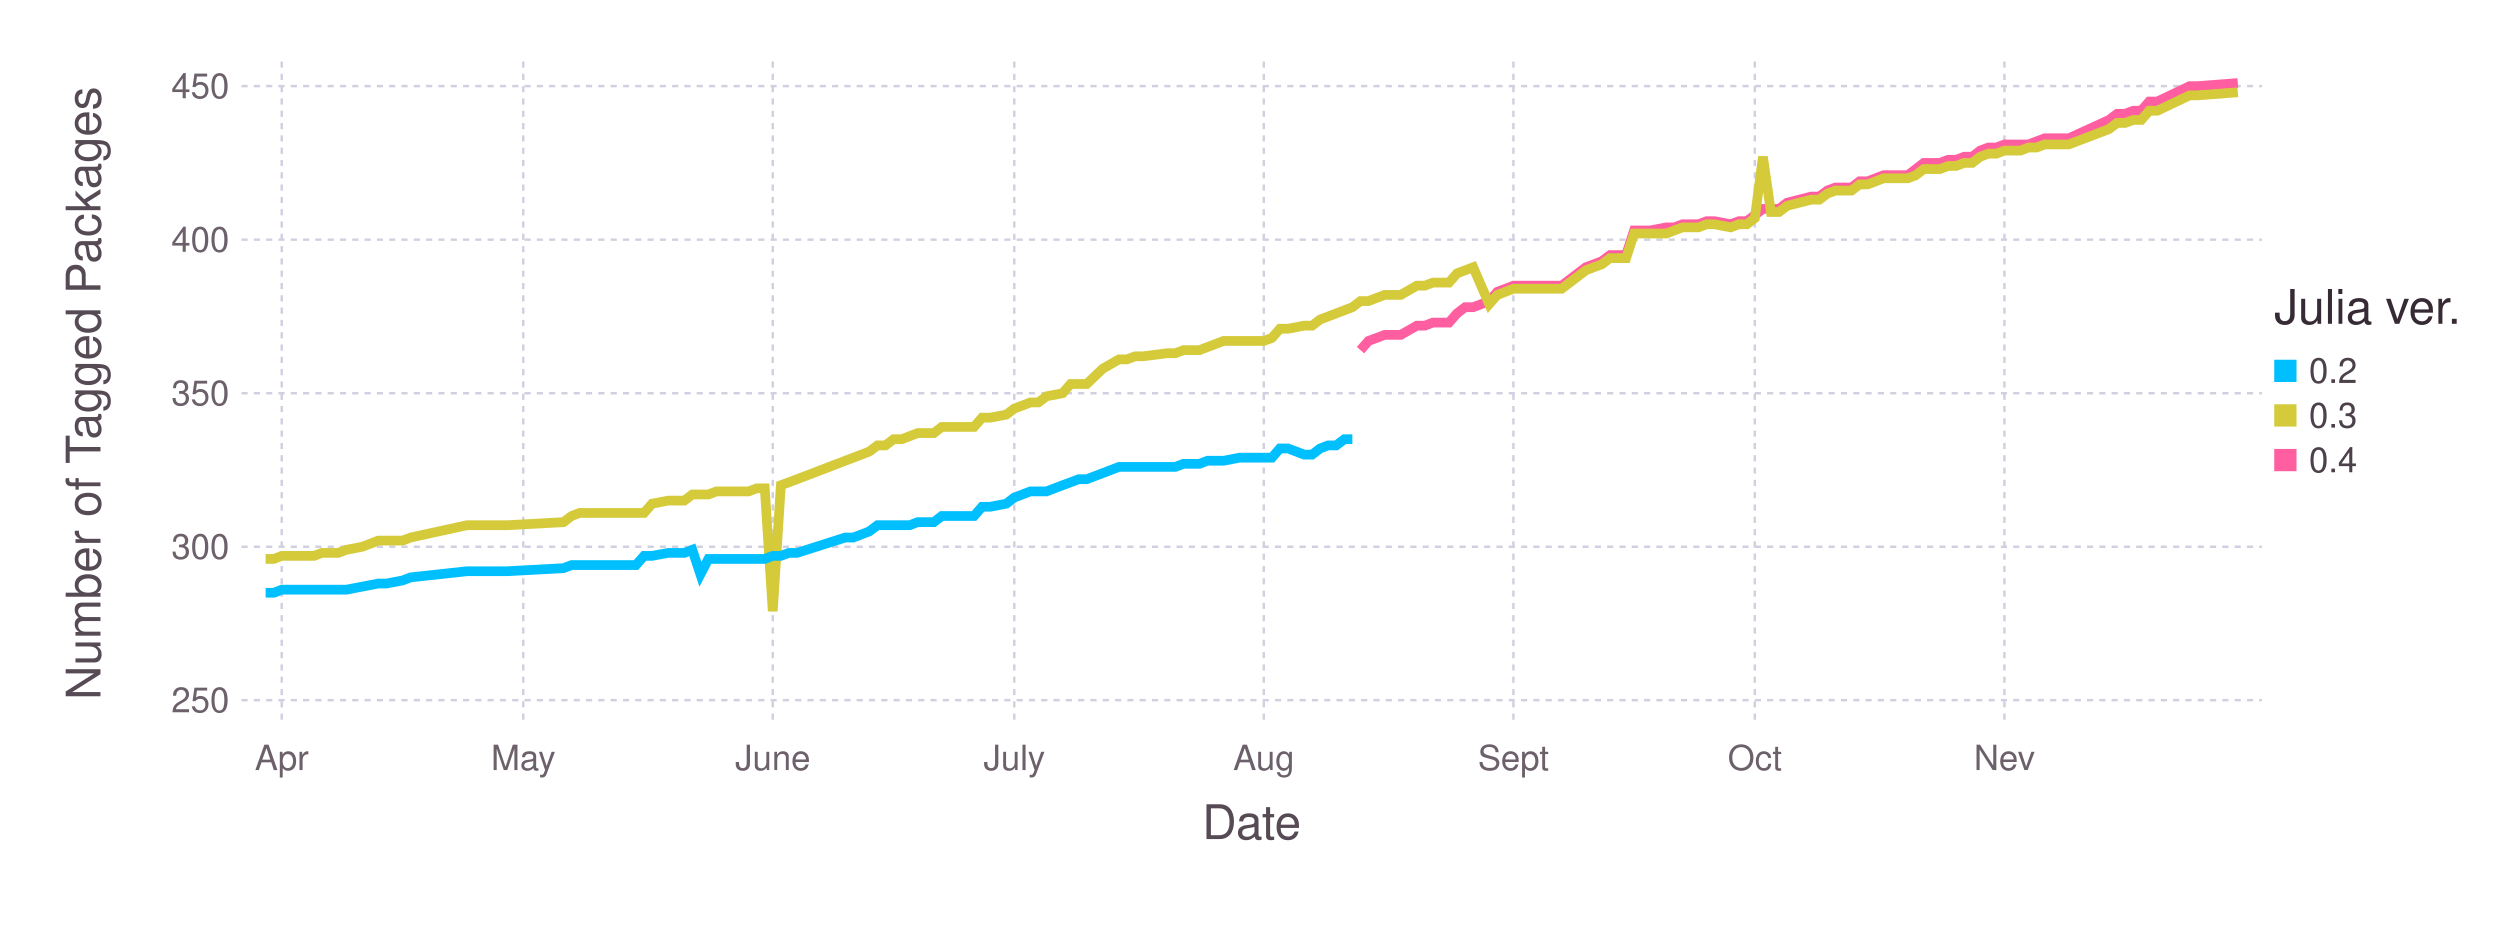
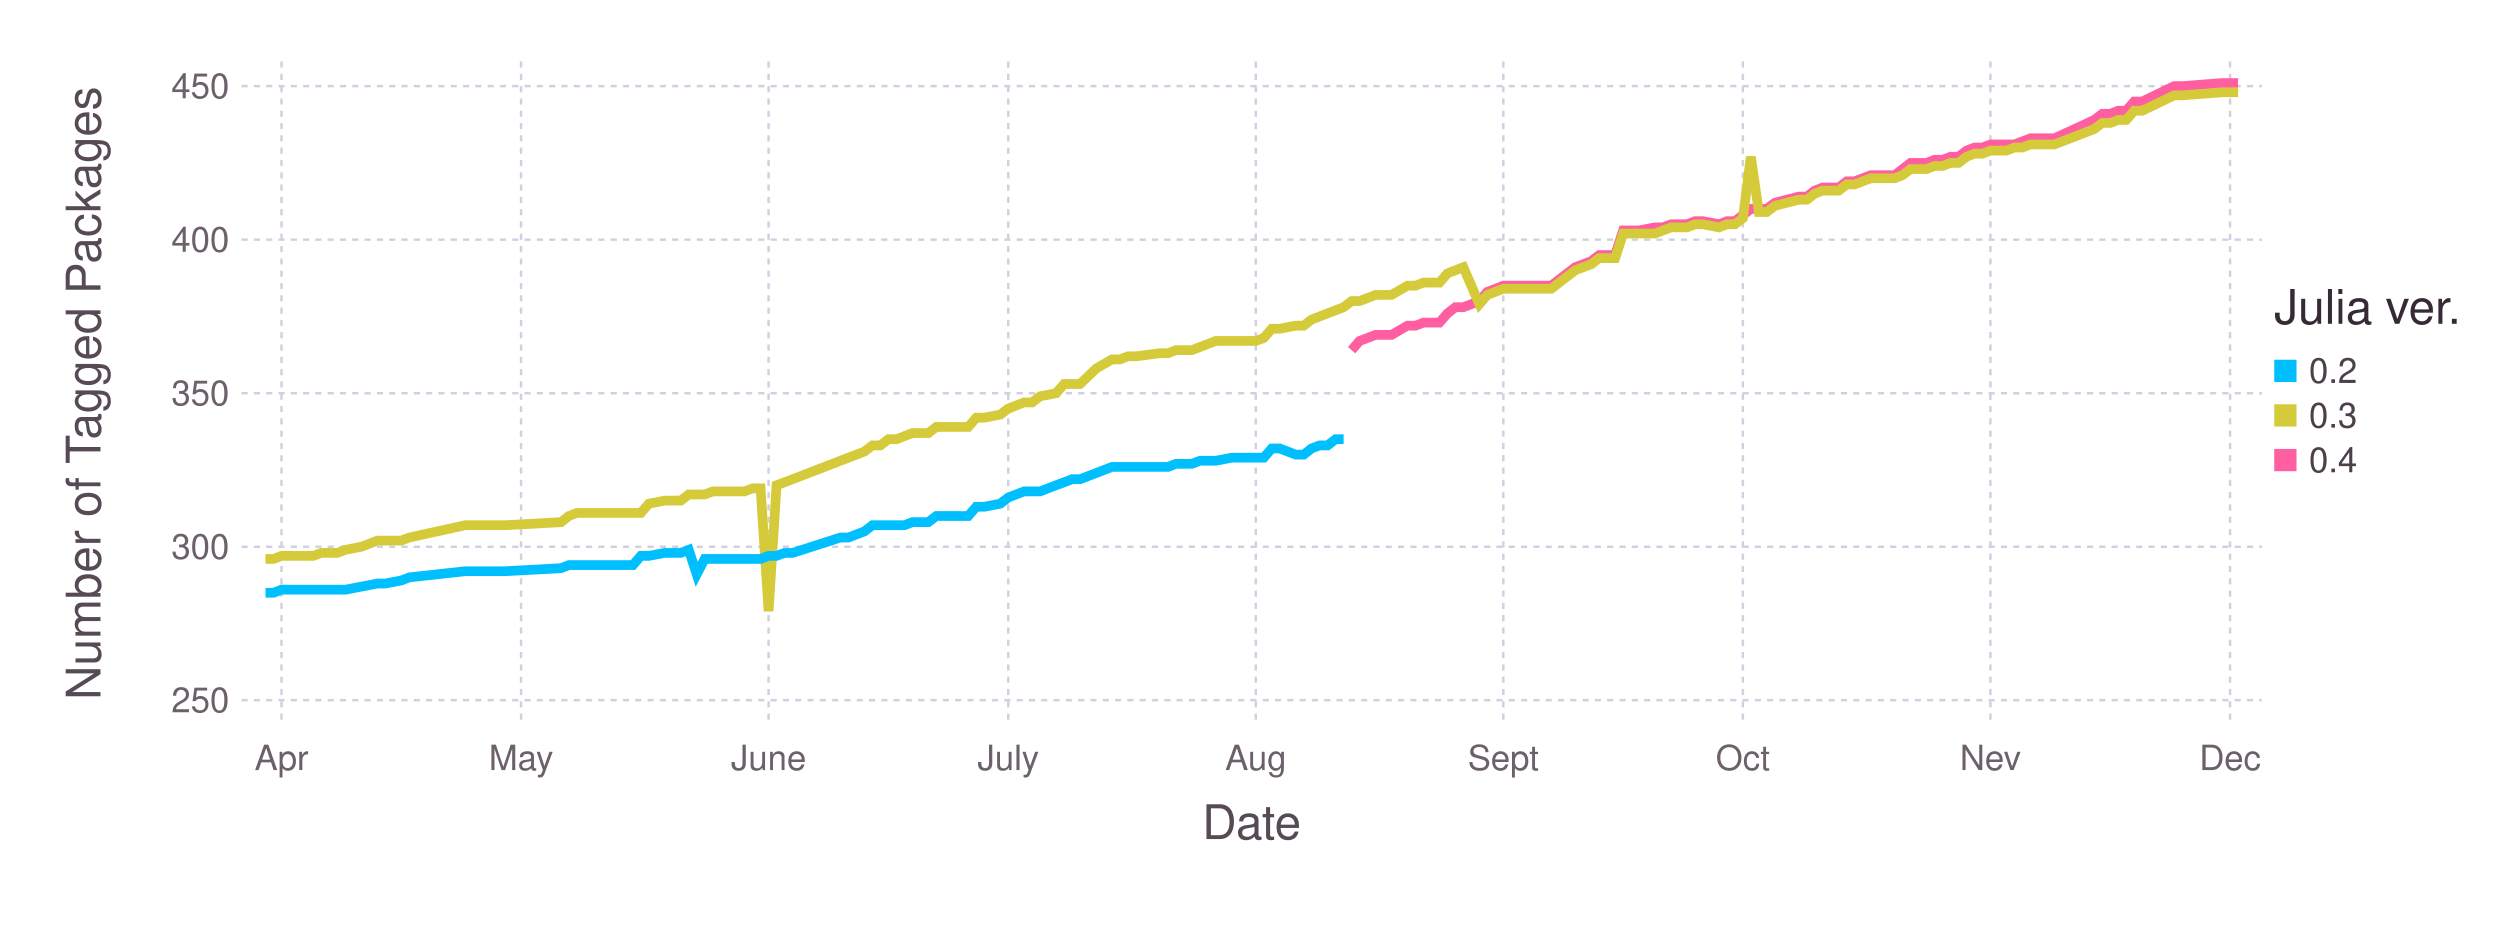
<svg xmlns="http://www.w3.org/2000/svg" version="1.2" width="203.2mm" height="76.2mm" viewBox="0 0 203.2 76.2" stroke="none" fill="#000000" stroke-width="0.3" font-size="3.88">
-   <g class="plotroot xscalable yscalable" id="fig-3c1746f5a5fe45a79040cd493de147cb-element-1">
-     <g font-size="3.88" font-family="'PT Sans','Helvetica Neue','Helvetica',sans-serif" fill="#564A55" stroke="none" id="fig-3c1746f5a5fe45a79040cd493de147cb-element-2">
+   <g class="plotroot xscalable yscalable" id="fig-4bd428bca648408ea0738e9a32c4be62-element-1">
+     <g font-size="3.88" font-family="'PT Sans','Helvetica Neue','Helvetica',sans-serif" fill="#564A55" stroke="none" id="fig-4bd428bca648408ea0738e9a32c4be62-element-2">
      <text x="101.74" y="68.2" text-anchor="middle">Date</text>
    </g>
-     <g class="guide xlabels" font-size="2.82" font-family="'PT Sans Caption','Helvetica Neue','Helvetica',sans-serif" fill="#6C606B" id="fig-3c1746f5a5fe45a79040cd493de147cb-element-3">
-       <text x="22.9" y="62.59" text-anchor="middle">Apr</text>
-       <text x="42.53" y="62.59" text-anchor="middle">May</text>
-       <text x="62.81" y="62.59" text-anchor="middle">June</text>
-       <text x="82.44" y="62.59" text-anchor="middle">July</text>
-       <text x="102.72" y="62.59" text-anchor="middle">Aug</text>
-       <text x="123.01" y="62.59" text-anchor="middle">Sept</text>
-       <text x="142.63" y="62.59" text-anchor="middle">Oct</text>
-       <text x="162.92" y="62.59" text-anchor="middle">Nev</text>
+     <g class="guide xlabels" font-size="2.82" font-family="'PT Sans Caption','Helvetica Neue','Helvetica',sans-serif" fill="#6C606B" id="fig-4bd428bca648408ea0738e9a32c4be62-element-3">
+       <text x="22.88" y="62.59" text-anchor="middle">Apr</text>
+       <text x="42.35" y="62.59" text-anchor="middle">May</text>
+       <text x="62.47" y="62.59" text-anchor="middle">June</text>
+       <text x="81.95" y="62.59" text-anchor="middle">July</text>
+       <text x="102.07" y="62.59" text-anchor="middle">Aug</text>
+       <text x="122.19" y="62.59" text-anchor="middle">Sept</text>
+       <text x="141.66" y="62.59" text-anchor="middle">Oct</text>
+       <text x="161.78" y="62.59" text-anchor="middle">Nev</text>
+       <text x="181.26" y="62.59" text-anchor="middle">Dec</text>
    </g>
-     <g class="guide colorkey" id="fig-3c1746f5a5fe45a79040cd493de147cb-element-4">
-       <g fill="#4C404B" font-size="2.82" font-family="'PT Sans','Helvetica Neue','Helvetica',sans-serif" id="fig-3c1746f5a5fe45a79040cd493de147cb-element-5">
-         <text x="187.67" y="30.14" dy="0.35em" id="fig-3c1746f5a5fe45a79040cd493de147cb-element-6" class="color_0.2">0.2</text>
-         <text x="187.67" y="33.77" dy="0.35em" id="fig-3c1746f5a5fe45a79040cd493de147cb-element-7" class="color_0.3">0.3</text>
-         <text x="187.67" y="37.4" dy="0.35em" id="fig-3c1746f5a5fe45a79040cd493de147cb-element-8" class="color_0.4">0.4</text>
+     <g class="guide colorkey" id="fig-4bd428bca648408ea0738e9a32c4be62-element-4">
+       <g fill="#4C404B" font-size="2.82" font-family="'PT Sans','Helvetica Neue','Helvetica',sans-serif" id="fig-4bd428bca648408ea0738e9a32c4be62-element-5">
+         <text x="187.67" y="30.14" dy="0.35em" id="fig-4bd428bca648408ea0738e9a32c4be62-element-6" class="color_0.2">0.2</text>
+         <text x="187.67" y="33.77" dy="0.35em" id="fig-4bd428bca648408ea0738e9a32c4be62-element-7" class="color_0.3">0.3</text>
+         <text x="187.67" y="37.4" dy="0.35em" id="fig-4bd428bca648408ea0738e9a32c4be62-element-8" class="color_0.4">0.4</text>
      </g>
-       <g stroke="none" id="fig-3c1746f5a5fe45a79040cd493de147cb-element-9">
-         <rect x="184.85" y="29.24" width="1.81" height="1.81" id="fig-3c1746f5a5fe45a79040cd493de147cb-element-10" class="color_0.2" fill="#00BFFF" />
-         <rect x="184.85" y="32.86" width="1.81" height="1.81" id="fig-3c1746f5a5fe45a79040cd493de147cb-element-11" class="color_0.3" fill="#D4CA3A" />
-         <rect x="184.85" y="36.49" width="1.81" height="1.81" id="fig-3c1746f5a5fe45a79040cd493de147cb-element-12" class="color_0.4" fill="#FF5EA0" />
+       <g stroke="none" id="fig-4bd428bca648408ea0738e9a32c4be62-element-9">
+         <rect x="184.85" y="29.24" width="1.81" height="1.81" id="fig-4bd428bca648408ea0738e9a32c4be62-element-10" fill="#00BFFF" class="color_0.2" />
+         <rect x="184.85" y="32.86" width="1.81" height="1.81" id="fig-4bd428bca648408ea0738e9a32c4be62-element-11" fill="#D4CA3A" class="color_0.3" />
+         <rect x="184.85" y="36.49" width="1.81" height="1.81" id="fig-4bd428bca648408ea0738e9a32c4be62-element-12" fill="#FF5EA0" class="color_0.4" />
      </g>
-       <g fill="#362A35" font-size="3.88" font-family="'PT Sans','Helvetica Neue','Helvetica',sans-serif" stroke="none" id="fig-3c1746f5a5fe45a79040cd493de147cb-element-13">
-         <text x="184.85" y="26.32" id="fig-3c1746f5a5fe45a79040cd493de147cb-element-14">Julia ver.</text>
+       <g fill="#362A35" font-size="3.88" font-family="'PT Sans','Helvetica Neue','Helvetica',sans-serif" stroke="none" id="fig-4bd428bca648408ea0738e9a32c4be62-element-13">
+         <text x="184.85" y="26.32" id="fig-4bd428bca648408ea0738e9a32c4be62-element-14">Julia ver.</text>
      </g>
    </g>
-     <g font-size="3.88" font-family="'PT Sans','Helvetica Neue','Helvetica',sans-serif" fill="#564A55" stroke="none" id="fig-3c1746f5a5fe45a79040cd493de147cb-element-15">
-       <text x="8.81" y="29.96" text-anchor="middle" dy="0.35em" transform="rotate(-90, 8.81, 31.96)" id="fig-3c1746f5a5fe45a79040cd493de147cb-element-16">Number of Tagged Packages</text>
+     <g font-size="3.88" font-family="'PT Sans','Helvetica Neue','Helvetica',sans-serif" fill="#564A55" stroke="none" id="fig-4bd428bca648408ea0738e9a32c4be62-element-15">
+       <text x="8.81" y="29.96" text-anchor="middle" dy="0.35em" transform="rotate(-90, 8.81, 31.96)" id="fig-4bd428bca648408ea0738e9a32c4be62-element-16">Number of Tagged Packages</text>
    </g>
-     <g clip-path="url(#fig-3c1746f5a5fe45a79040cd493de147cb-element-18)" id="fig-3c1746f5a5fe45a79040cd493de147cb-element-17">
-       <g pointer-events="visible" opacity="1" fill="none" stroke="none" class="guide background" id="fig-3c1746f5a5fe45a79040cd493de147cb-element-19">
-         <rect x="19.63" y="5" width="164.22" height="53.91" id="fig-3c1746f5a5fe45a79040cd493de147cb-element-20" />
+     <g clip-path="url(#fig-4bd428bca648408ea0738e9a32c4be62-element-18)" id="fig-4bd428bca648408ea0738e9a32c4be62-element-17">
+       <g pointer-events="visible" opacity="1" fill="none" stroke="none" class="guide background" id="fig-4bd428bca648408ea0738e9a32c4be62-element-19">
+         <rect x="19.63" y="5" width="164.22" height="53.91" id="fig-4bd428bca648408ea0738e9a32c4be62-element-20" />
      </g>
-       <g class="guide ygridlines xfixed" stroke-dasharray="0.5,0.5" stroke-width="0.2" stroke="#D0D0E0" id="fig-3c1746f5a5fe45a79040cd493de147cb-element-21">
-         <path fill="none" d="M19.63,56.91 L 183.85 56.91" id="fig-3c1746f5a5fe45a79040cd493de147cb-element-22" />
-         <path fill="none" d="M19.63,44.44 L 183.85 44.44" id="fig-3c1746f5a5fe45a79040cd493de147cb-element-23" />
-         <path fill="none" d="M19.63,31.96 L 183.85 31.96" id="fig-3c1746f5a5fe45a79040cd493de147cb-element-24" />
-         <path fill="none" d="M19.63,19.48 L 183.85 19.48" id="fig-3c1746f5a5fe45a79040cd493de147cb-element-25" />
-         <path fill="none" d="M19.63,7 L 183.85 7" id="fig-3c1746f5a5fe45a79040cd493de147cb-element-26" />
+       <g class="guide ygridlines xfixed" stroke-dasharray="0.5,0.5" stroke-width="0.2" stroke="#D0D0E0" id="fig-4bd428bca648408ea0738e9a32c4be62-element-21">
+         <path fill="none" d="M19.63,56.91 L 183.85 56.91" id="fig-4bd428bca648408ea0738e9a32c4be62-element-22" />
+         <path fill="none" d="M19.63,44.44 L 183.85 44.44" id="fig-4bd428bca648408ea0738e9a32c4be62-element-23" />
+         <path fill="none" d="M19.63,31.96 L 183.85 31.96" id="fig-4bd428bca648408ea0738e9a32c4be62-element-24" />
+         <path fill="none" d="M19.63,19.48 L 183.85 19.48" id="fig-4bd428bca648408ea0738e9a32c4be62-element-25" />
+         <path fill="none" d="M19.63,7 L 183.85 7" id="fig-4bd428bca648408ea0738e9a32c4be62-element-26" />
      </g>
-       <g class="guide xgridlines yfixed" stroke-dasharray="0.5,0.5" stroke-width="0.2" stroke="#D0D0E0" id="fig-3c1746f5a5fe45a79040cd493de147cb-element-27">
-         <path fill="none" d="M22.9,5 L 22.9 58.91" id="fig-3c1746f5a5fe45a79040cd493de147cb-element-28" />
-         <path fill="none" d="M42.53,5 L 42.53 58.91" id="fig-3c1746f5a5fe45a79040cd493de147cb-element-29" />
-         <path fill="none" d="M62.81,5 L 62.81 58.91" id="fig-3c1746f5a5fe45a79040cd493de147cb-element-30" />
-         <path fill="none" d="M82.44,5 L 82.44 58.91" id="fig-3c1746f5a5fe45a79040cd493de147cb-element-31" />
-         <path fill="none" d="M102.72,5 L 102.72 58.91" id="fig-3c1746f5a5fe45a79040cd493de147cb-element-32" />
-         <path fill="none" d="M123.01,5 L 123.01 58.91" id="fig-3c1746f5a5fe45a79040cd493de147cb-element-33" />
-         <path fill="none" d="M142.63,5 L 142.63 58.91" id="fig-3c1746f5a5fe45a79040cd493de147cb-element-34" />
-         <path fill="none" d="M162.92,5 L 162.92 58.91" id="fig-3c1746f5a5fe45a79040cd493de147cb-element-35" />
+       <g class="guide xgridlines yfixed" stroke-dasharray="0.5,0.5" stroke-width="0.2" stroke="#D0D0E0" id="fig-4bd428bca648408ea0738e9a32c4be62-element-27">
+         <path fill="none" d="M22.88,5 L 22.88 58.91" id="fig-4bd428bca648408ea0738e9a32c4be62-element-28" />
+         <path fill="none" d="M42.35,5 L 42.35 58.91" id="fig-4bd428bca648408ea0738e9a32c4be62-element-29" />
+         <path fill="none" d="M62.47,5 L 62.47 58.91" id="fig-4bd428bca648408ea0738e9a32c4be62-element-30" />
+         <path fill="none" d="M81.95,5 L 81.95 58.91" id="fig-4bd428bca648408ea0738e9a32c4be62-element-31" />
+         <path fill="none" d="M102.07,5 L 102.07 58.91" id="fig-4bd428bca648408ea0738e9a32c4be62-element-32" />
+         <path fill="none" d="M122.19,5 L 122.19 58.91" id="fig-4bd428bca648408ea0738e9a32c4be62-element-33" />
+         <path fill="none" d="M141.66,5 L 141.66 58.91" id="fig-4bd428bca648408ea0738e9a32c4be62-element-34" />
+         <path fill="none" d="M161.78,5 L 161.78 58.91" id="fig-4bd428bca648408ea0738e9a32c4be62-element-35" />
+         <path fill="none" d="M181.26,5 L 181.26 58.91" id="fig-4bd428bca648408ea0738e9a32c4be62-element-36" />
      </g>
-       <g class="plotpanel" id="fig-3c1746f5a5fe45a79040cd493de147cb-element-36">
-         <g stroke-width="0.79" fill="none" class="geometry color_0.4" stroke="#FF5EA0" id="fig-3c1746f5a5fe45a79040cd493de147cb-element-37">
-           <path fill="none" d="M110.58,28.46 L 111.23 27.71 111.88 27.47 112.54 27.22 113.19 27.22 113.85 27.22 115.16 26.47 115.81 26.47 116.46 26.22 117.12 26.22 117.77 26.22 118.43 25.47 119.08 24.97 119.74 24.97 121.04 24.47 121.7 23.72 123.01 23.22 123.66 23.22 124.32 23.22 126.93 23.22 128.9 21.72 129.55 21.48 130.2 21.23 130.86 20.73 131.51 20.73 132.17 20.73 132.82 18.73 133.48 18.73 134.13 18.73 135.44 18.48 136.09 18.48 136.75 18.23 137.4 18.23 138.06 18.23 138.71 17.98 139.36 17.98 140.67 18.23 141.33 17.98 141.98 17.98 142.63 17.48 143.29 16.98 143.94 16.98 144.6 16.98 145.25 16.48 147.21 15.98 147.87 15.98 148.52 15.49 149.18 15.24 149.83 15.24 150.49 15.24 151.14 14.74 151.79 14.74 152.45 14.49 153.1 14.24 153.76 14.24 154.41 14.24 155.07 14.24 155.72 13.74 156.37 13.24 157.03 13.24 157.68 13.24 158.34 12.99 158.99 12.99 159.65 12.74 160.3 12.74 160.95 12.24 161.61 11.99 162.26 11.99 162.92 11.74 163.57 11.74 164.23 11.74 164.88 11.74 165.53 11.49 166.19 11.24 168.15 11.24 171.42 9.75 172.08 9.25 172.73 9.25 173.39 9 174.04 9 174.69 8.25 175.35 8.25 177.97 7 178.62 7 181.89 6.75" id="fig-3c1746f5a5fe45a79040cd493de147cb-element-38" />
+       <g class="plotpanel" id="fig-4bd428bca648408ea0738e9a32c4be62-element-37">
+         <g stroke-width="0.79" fill="none" class="geometry color_0.4" stroke="#FF5EA0" id="fig-4bd428bca648408ea0738e9a32c4be62-element-38">
+           <path fill="none" d="M109.86,28.46 L 110.51 27.71 111.15 27.47 111.8 27.22 112.45 27.22 113.1 27.22 114.4 26.47 115.05 26.47 115.7 26.22 116.35 26.22 117 26.22 117.65 25.47 118.29 24.97 118.94 24.97 120.24 24.47 120.89 23.72 122.19 23.22 122.84 23.22 123.49 23.22 126.08 23.22 128.03 21.72 128.68 21.48 129.33 21.23 129.98 20.73 130.63 20.73 131.28 20.73 131.93 18.73 132.58 18.73 133.22 18.73 134.52 18.48 135.17 18.48 135.82 18.23 136.47 18.23 137.12 18.23 137.77 17.98 138.42 17.98 139.72 18.23 140.36 17.98 141.01 17.98 141.66 17.48 142.31 16.98 142.96 16.98 143.61 16.98 144.26 16.48 146.21 15.98 146.86 15.98 147.5 15.49 148.15 15.24 148.8 15.24 149.45 15.24 150.1 14.74 150.75 14.74 151.4 14.49 152.05 14.24 152.7 14.24 153.35 14.24 154 14.24 154.64 13.74 155.29 13.24 155.94 13.24 156.59 13.24 157.24 12.99 157.89 12.99 158.54 12.74 159.19 12.74 159.84 12.24 160.49 11.99 161.14 11.99 161.78 11.74 162.43 11.74 163.08 11.74 163.73 11.74 164.38 11.49 165.03 11.24 166.98 11.24 170.22 9.75 170.87 9.25 171.52 9.25 172.17 9 172.82 9 173.47 8.25 174.12 8.25 176.71 7 177.36 7 180.61 6.75 181.91 6.75" id="fig-4bd428bca648408ea0738e9a32c4be62-element-39" />
        </g>
-         <g stroke-width="0.79" fill="none" class="geometry color_0.3" stroke="#D4CA3A" id="fig-3c1746f5a5fe45a79040cd493de147cb-element-39">
-           <path fill="none" d="M21.59,45.43 L 22.25 45.43 22.9 45.18 23.56 45.18 24.21 45.18 24.87 45.18 25.52 45.18 26.17 44.94 27.48 44.94 28.14 44.69 29.45 44.44 30.75 43.94 31.41 43.94 32.72 43.94 33.37 43.69 37.95 42.69 39.91 42.69 41.22 42.69 45.8 42.44 46.46 41.94 47.11 41.69 47.77 41.69 48.42 41.69 49.07 41.69 49.73 41.69 50.38 41.69 51.04 41.69 51.69 41.69 52.35 41.69 53 40.94 54.31 40.69 54.96 40.69 55.62 40.69 56.27 40.19 56.93 40.19 57.58 40.19 58.23 39.94 58.89 39.94 59.54 39.94 60.2 39.94 60.85 39.94 61.51 39.69 62.16 39.69 62.81 49.68 63.47 39.44 64.12 39.2 64.78 38.95 68.7 37.45 69.36 37.2 70.01 36.95 70.66 36.7 71.32 36.2 71.97 36.2 72.63 35.7 73.28 35.7 73.94 35.45 74.59 35.2 75.9 35.2 76.55 34.7 77.21 34.7 77.86 34.7 78.52 34.7 79.17 34.7 79.82 33.95 80.48 33.95 81.79 33.7 82.44 33.21 83.1 32.96 83.75 32.71 84.4 32.71 85.06 32.21 86.37 31.96 87.02 31.21 87.68 31.21 88.33 31.21 89.64 29.96 90.95 29.21 91.6 29.21 92.26 28.96 92.91 28.96 94.87 28.71 95.53 28.71 96.18 28.46 96.84 28.46 97.49 28.46 98.14 28.21 98.8 27.96 99.45 27.71 100.76 27.71 101.42 27.71 102.72 27.71 103.38 27.47 104.03 26.72 104.69 26.72 106 26.47 106.65 26.47 107.3 25.97 107.96 25.72 108.61 25.47 109.27 25.22 109.92 24.97 110.58 24.47 111.23 24.47 111.88 24.22 112.54 23.97 113.19 23.97 113.85 23.97 115.16 23.22 115.81 23.22 116.46 22.97 117.12 22.97 117.77 22.97 118.43 22.22 119.08 21.97 119.74 21.72 121.04 24.72 121.7 23.97 123.01 23.47 123.66 23.47 124.32 23.47 126.93 23.47 128.9 21.97 129.55 21.72 130.2 21.48 130.86 20.98 131.51 20.98 132.17 20.98 132.82 18.98 133.48 18.98 134.13 18.98 135.44 18.98 136.09 18.73 136.75 18.48 137.4 18.48 138.06 18.48 138.71 18.23 139.36 18.23 140.67 18.48 141.33 18.23 141.98 18.23 142.63 17.73 143.29 12.74 143.94 17.23 144.6 17.23 145.25 16.73 147.21 16.23 147.87 16.23 148.52 15.74 149.18 15.49 149.83 15.49 150.49 15.49 151.14 14.99 151.79 14.99 152.45 14.74 153.1 14.49 153.76 14.49 154.41 14.49 155.07 14.49 155.72 14.24 156.37 13.74 157.03 13.74 157.68 13.74 158.34 13.49 158.99 13.49 159.65 13.24 160.3 13.24 160.95 12.74 161.61 12.49 162.26 12.49 162.92 12.24 163.57 12.24 164.23 12.24 164.88 11.99 165.53 11.99 166.19 11.74 168.15 11.74 171.42 10.49 172.08 9.99 172.73 9.99 173.39 9.75 174.04 9.75 174.69 9 175.35 9 177.97 7.75 178.62 7.75 181.89 7.5" id="fig-3c1746f5a5fe45a79040cd493de147cb-element-40" />
+         <g stroke-width="0.79" fill="none" class="geometry color_0.3" stroke="#D4CA3A" id="fig-4bd428bca648408ea0738e9a32c4be62-element-40">
+           <path fill="none" d="M21.58,45.43 L 22.23 45.43 22.88 45.18 23.53 45.18 24.18 45.18 24.82 45.18 25.47 45.18 26.12 44.94 27.42 44.94 28.07 44.69 29.37 44.44 30.67 43.94 31.32 43.94 32.61 43.94 33.26 43.69 37.81 42.69 39.75 42.69 41.05 42.69 45.6 42.44 46.24 41.94 46.89 41.69 47.54 41.69 48.19 41.69 48.84 41.69 49.49 41.69 50.14 41.69 50.79 41.69 51.44 41.69 52.09 41.69 52.74 40.94 54.03 40.69 54.68 40.69 55.33 40.69 55.98 40.19 56.63 40.19 57.28 40.19 57.93 39.94 58.58 39.94 59.23 39.94 59.88 39.94 60.53 39.94 61.17 39.69 61.82 39.69 62.47 49.68 63.12 39.44 63.77 39.2 64.42 38.95 68.31 37.45 68.96 37.2 69.61 36.95 70.26 36.7 70.91 36.2 71.56 36.2 72.21 35.7 72.86 35.7 73.51 35.45 74.16 35.2 75.45 35.2 76.1 34.7 76.75 34.7 77.4 34.7 78.05 34.7 78.7 34.7 79.35 33.95 80 33.95 81.3 33.7 81.95 33.21 82.59 32.96 83.24 32.71 83.89 32.71 84.54 32.21 85.84 31.96 86.49 31.21 87.14 31.21 87.79 31.21 89.09 29.96 90.38 29.21 91.03 29.21 91.68 28.96 92.33 28.96 94.28 28.71 94.93 28.71 95.58 28.46 96.23 28.46 96.87 28.46 97.52 28.21 98.17 27.96 98.82 27.71 100.12 27.71 100.77 27.71 102.07 27.71 102.72 27.47 103.37 26.72 104.01 26.72 105.31 26.47 105.96 26.47 106.61 25.97 107.26 25.72 107.91 25.47 108.56 25.22 109.21 24.97 109.86 24.47 110.51 24.47 111.15 24.22 111.8 23.97 112.45 23.97 113.1 23.97 114.4 23.22 115.05 23.22 115.7 22.97 116.35 22.97 117 22.97 117.65 22.22 118.29 21.97 118.94 21.72 120.24 24.72 120.89 23.97 122.19 23.47 122.84 23.47 123.49 23.47 126.08 23.47 128.03 21.97 128.68 21.72 129.33 21.48 129.98 20.98 130.63 20.98 131.28 20.98 131.93 18.98 132.58 18.98 133.22 18.98 134.52 18.98 135.17 18.73 135.82 18.48 136.47 18.48 137.12 18.48 137.77 18.23 138.42 18.23 139.72 18.48 140.36 18.23 141.01 18.23 141.66 17.73 142.31 12.74 142.96 17.23 143.61 17.23 144.26 16.73 146.21 16.23 146.86 16.23 147.5 15.74 148.15 15.49 148.8 15.49 149.45 15.49 150.1 14.99 150.75 14.99 151.4 14.74 152.05 14.49 152.7 14.49 153.35 14.49 154 14.49 154.64 14.24 155.29 13.74 155.94 13.74 156.59 13.74 157.24 13.49 157.89 13.49 158.54 13.24 159.19 13.24 159.84 12.74 160.49 12.49 161.14 12.49 161.78 12.24 162.43 12.24 163.08 12.24 163.73 11.99 164.38 11.99 165.03 11.74 166.98 11.74 170.22 10.49 170.87 9.99 171.52 9.99 172.17 9.75 172.82 9.75 173.47 9 174.12 9 176.71 7.75 177.36 7.75 180.61 7.5 181.91 7.5" id="fig-4bd428bca648408ea0738e9a32c4be62-element-41" />
        </g>
-         <g stroke-width="0.79" fill="none" class="geometry color_0.2" stroke="#00BFFF" id="fig-3c1746f5a5fe45a79040cd493de147cb-element-41">
-           <path fill="none" d="M21.59,48.18 L 22.25 48.18 22.9 47.93 23.56 47.93 24.21 47.93 24.87 47.93 25.52 47.93 26.17 47.93 27.48 47.93 28.14 47.93 29.45 47.68 30.75 47.43 31.41 47.43 32.72 47.18 33.37 46.93 37.95 46.43 39.91 46.43 41.22 46.43 45.8 46.18 46.46 45.93 47.11 45.93 47.77 45.93 48.42 45.93 49.07 45.93 49.73 45.93 50.38 45.93 51.04 45.93 51.69 45.93 52.35 45.18 53 45.18 54.31 44.94 54.96 44.94 55.62 44.94 56.27 44.69 56.93 46.68 57.58 45.43 58.23 45.43 58.89 45.43 59.54 45.43 60.2 45.43 60.85 45.43 61.51 45.43 62.16 45.43 62.81 45.18 63.47 45.18 64.12 44.94 64.78 44.94 68.7 43.69 69.36 43.69 70.01 43.44 70.66 43.19 71.32 42.69 71.97 42.69 72.63 42.69 73.28 42.69 73.94 42.69 74.59 42.44 75.9 42.44 76.55 41.94 77.21 41.94 77.86 41.94 78.52 41.94 79.17 41.94 79.82 41.19 80.48 41.19 81.79 40.94 82.44 40.44 83.1 40.19 83.75 39.94 84.4 39.94 85.06 39.94 86.37 39.44 87.02 39.2 87.68 38.95 88.33 38.95 89.64 38.45 90.95 37.95 91.6 37.95 92.26 37.95 92.91 37.95 94.87 37.95 95.53 37.95 96.18 37.7 96.84 37.7 97.49 37.7 98.14 37.45 98.8 37.45 99.45 37.45 100.76 37.2 101.42 37.2 102.72 37.2 103.38 37.2 104.03 36.45 104.69 36.45 106 36.95 106.65 36.95 107.3 36.45 107.96 36.2 108.61 36.2 109.27 35.7 109.92 35.7" id="fig-3c1746f5a5fe45a79040cd493de147cb-element-42" />
+         <g stroke-width="0.79" fill="none" class="geometry color_0.2" stroke="#00BFFF" id="fig-4bd428bca648408ea0738e9a32c4be62-element-42">
+           <path fill="none" d="M21.58,48.18 L 22.23 48.18 22.88 47.93 23.53 47.93 24.18 47.93 24.82 47.93 25.47 47.93 26.12 47.93 27.42 47.93 28.07 47.93 29.37 47.68 30.67 47.43 31.32 47.43 32.61 47.18 33.26 46.93 37.81 46.43 39.75 46.43 41.05 46.43 45.6 46.18 46.24 45.93 46.89 45.93 47.54 45.93 48.19 45.93 48.84 45.93 49.49 45.93 50.14 45.93 50.79 45.93 51.44 45.93 52.09 45.18 52.74 45.18 54.03 44.94 54.68 44.94 55.33 44.94 55.98 44.69 56.63 46.68 57.28 45.43 57.93 45.43 58.58 45.43 59.23 45.43 59.88 45.43 60.53 45.43 61.17 45.43 61.82 45.43 62.47 45.18 63.12 45.18 63.77 44.94 64.42 44.94 68.31 43.69 68.96 43.69 69.61 43.44 70.26 43.19 70.91 42.69 71.56 42.69 72.21 42.69 72.86 42.69 73.51 42.69 74.16 42.44 75.45 42.44 76.1 41.94 76.75 41.94 77.4 41.94 78.05 41.94 78.7 41.94 79.35 41.19 80 41.19 81.3 40.94 81.95 40.44 82.59 40.19 83.24 39.94 83.89 39.94 84.54 39.94 85.84 39.44 86.49 39.2 87.14 38.95 87.79 38.95 89.09 38.45 90.38 37.95 91.03 37.95 91.68 37.95 92.33 37.95 94.28 37.95 94.93 37.95 95.58 37.7 96.23 37.7 96.87 37.7 97.52 37.45 98.17 37.45 98.82 37.45 100.12 37.2 100.77 37.2 102.07 37.2 102.72 37.2 103.37 36.45 104.01 36.45 105.31 36.95 105.96 36.95 106.61 36.45 107.26 36.2 107.91 36.2 108.56 35.7 109.21 35.7" id="fig-4bd428bca648408ea0738e9a32c4be62-element-43" />
        </g>
      </g>
    </g>
-     <g class="guide ylabels" font-size="2.82" font-family="'PT Sans Caption','Helvetica Neue','Helvetica',sans-serif" fill="#6C606B" id="fig-3c1746f5a5fe45a79040cd493de147cb-element-43">
-       <text x="18.63" y="56.91" text-anchor="end" dy="0.35em" id="fig-3c1746f5a5fe45a79040cd493de147cb-element-44">250</text>
-       <text x="18.63" y="44.44" text-anchor="end" dy="0.35em" id="fig-3c1746f5a5fe45a79040cd493de147cb-element-45">300</text>
-       <text x="18.63" y="31.96" text-anchor="end" dy="0.35em" id="fig-3c1746f5a5fe45a79040cd493de147cb-element-46">350</text>
-       <text x="18.63" y="19.48" text-anchor="end" dy="0.35em" id="fig-3c1746f5a5fe45a79040cd493de147cb-element-47">400</text>
-       <text x="18.63" y="7" text-anchor="end" dy="0.35em" id="fig-3c1746f5a5fe45a79040cd493de147cb-element-48">450</text>
+     <g class="guide ylabels" font-size="2.82" font-family="'PT Sans Caption','Helvetica Neue','Helvetica',sans-serif" fill="#6C606B" id="fig-4bd428bca648408ea0738e9a32c4be62-element-44">
+       <text x="18.63" y="56.91" text-anchor="end" dy="0.35em" id="fig-4bd428bca648408ea0738e9a32c4be62-element-45">250</text>
+       <text x="18.63" y="44.44" text-anchor="end" dy="0.35em" id="fig-4bd428bca648408ea0738e9a32c4be62-element-46">300</text>
+       <text x="18.63" y="31.96" text-anchor="end" dy="0.35em" id="fig-4bd428bca648408ea0738e9a32c4be62-element-47">350</text>
+       <text x="18.63" y="19.48" text-anchor="end" dy="0.35em" id="fig-4bd428bca648408ea0738e9a32c4be62-element-48">400</text>
+       <text x="18.63" y="7" text-anchor="end" dy="0.35em" id="fig-4bd428bca648408ea0738e9a32c4be62-element-49">450</text>
    </g>
  </g>
  <defs>
-     <clipPath id="fig-3c1746f5a5fe45a79040cd493de147cb-element-18">
+     <clipPath id="fig-4bd428bca648408ea0738e9a32c4be62-element-18">
      <path d="M19.63,5 L 183.85 5 183.85 58.91 19.63 58.91" />
    </clipPath>
  </defs>
</svg>
